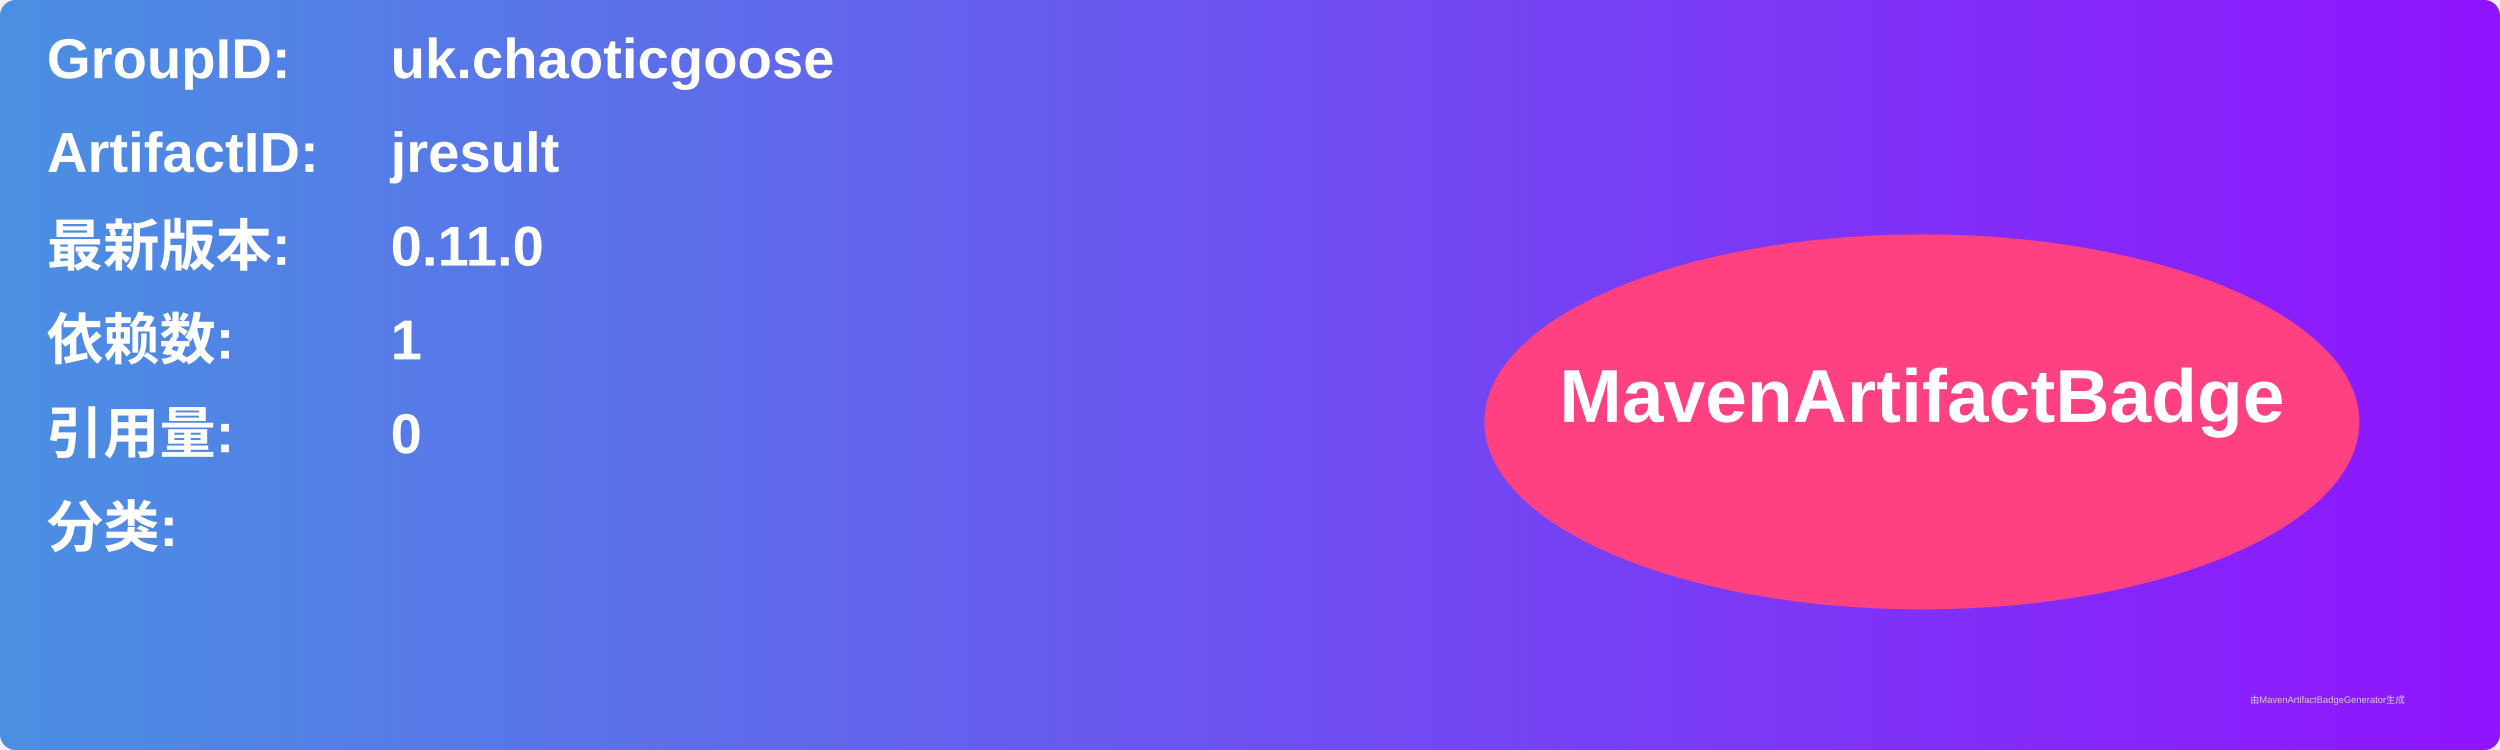
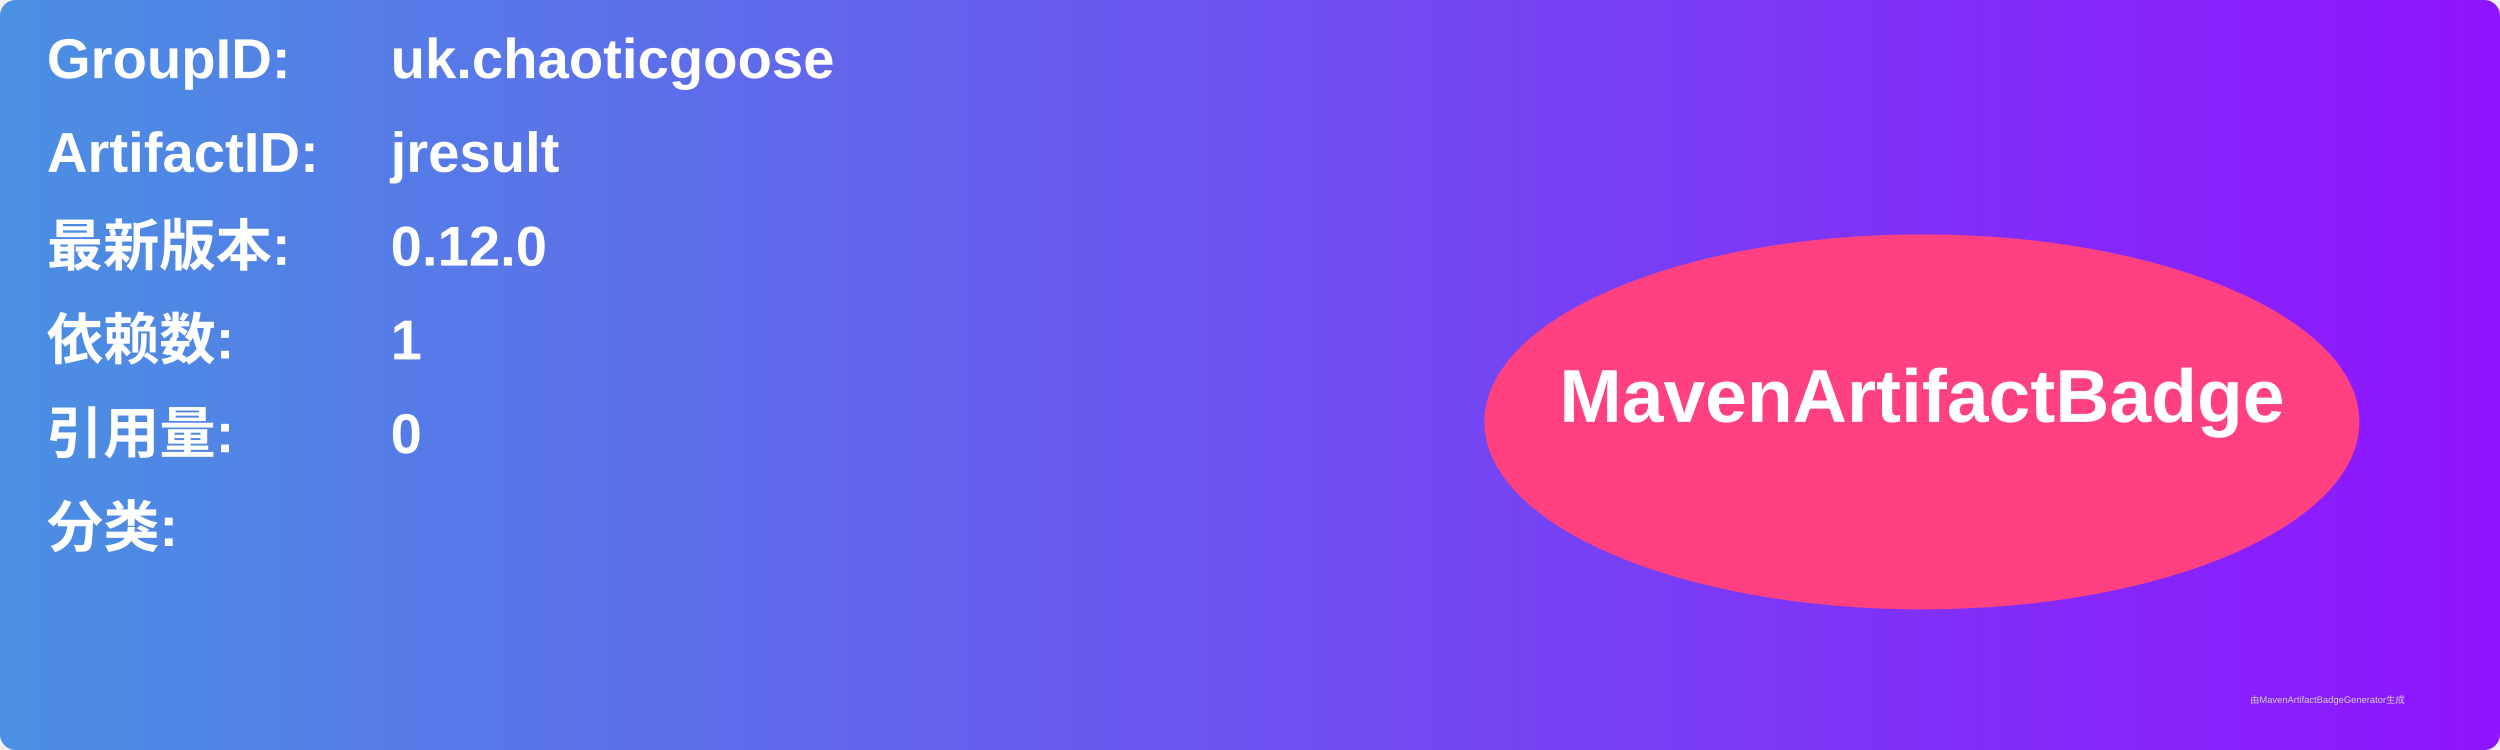
<svg xmlns="http://www.w3.org/2000/svg" width="800" height="240" viewBox="0 0 800 240">
  <linearGradient id="grad" x1="0%" y1="0%" x2="100%" y2="0%">
    <stop offset="0%" stop-color="#4a90e2" />
    <stop offset="100%" stop-color="#9013fe" />
  </linearGradient>
  <rect width="100%" height="100%" rx="5" ry="5" fill="url(#grad)" />
  <g transform="translate(15, 15)">
    <text x="0" y="10" font-family="Arial" font-size="18" fill="white" font-weight="bold" width="260">GroupID:</text>
    <text x="110" y="10" font-family="Arial" font-size="18" fill="white" font-weight="bold" width="460">uk.chaoticgoose</text>
    <text x="0" y="40" font-family="Arial" font-size="18" fill="white" font-weight="bold" width="260">ArtifactID:</text>
    <text x="110" y="40" font-family="Arial" font-size="18" fill="white" font-weight="bold" width="460">jresult</text>
    <text x="0" y="70" font-family="Arial" font-size="18" fill="white" font-weight="bold">最新版本:</text>
    <text x="110" y="70" font-family="Arial" font-size="18" fill="white" font-weight="bold">
-       <tspan font-weight="bold">0.11.0</tspan>
+       <tspan font-weight="bold">0.12.0</tspan>
    </text>
    <text x="0" y="100" font-family="Arial" font-size="18" fill="white" font-weight="bold">依赖数: </text>
    <text x="110" y="100" font-family="Arial" font-size="18" fill="white">
      <tspan font-weight="bold">1</tspan>
    </text>
    <text x="0" y="130" font-family="Arial" font-size="18" fill="white" font-weight="bold">引用量: </text>
    <text x="110" y="130" font-family="Arial" font-size="18" fill="white">
      <tspan font-weight="bold">0</tspan>
    </text>
    <text x="0" y="160" font-family="Arial" font-size="18" fill="white" font-weight="bold">分类:</text>
    <text x="10" y="190" font-family="Arial" font-size="10" fill="white">
      <tspan font-weight="bold" />
    </text>
    <ellipse cx="600" cy="120" rx="140" ry="60" fill="#ff4081" />
    <text x="600" y="120" text-anchor="middle" font-family="Arial" font-size="24" fill="white" font-weight="bold">MavenArtifactBadge</text>
  </g>
  <text x="720" y="225" font-family="Arial" font-size="3" fill="#d0d0d0">由MavenArtifactBadgeGenerator生成</text>
</svg>
